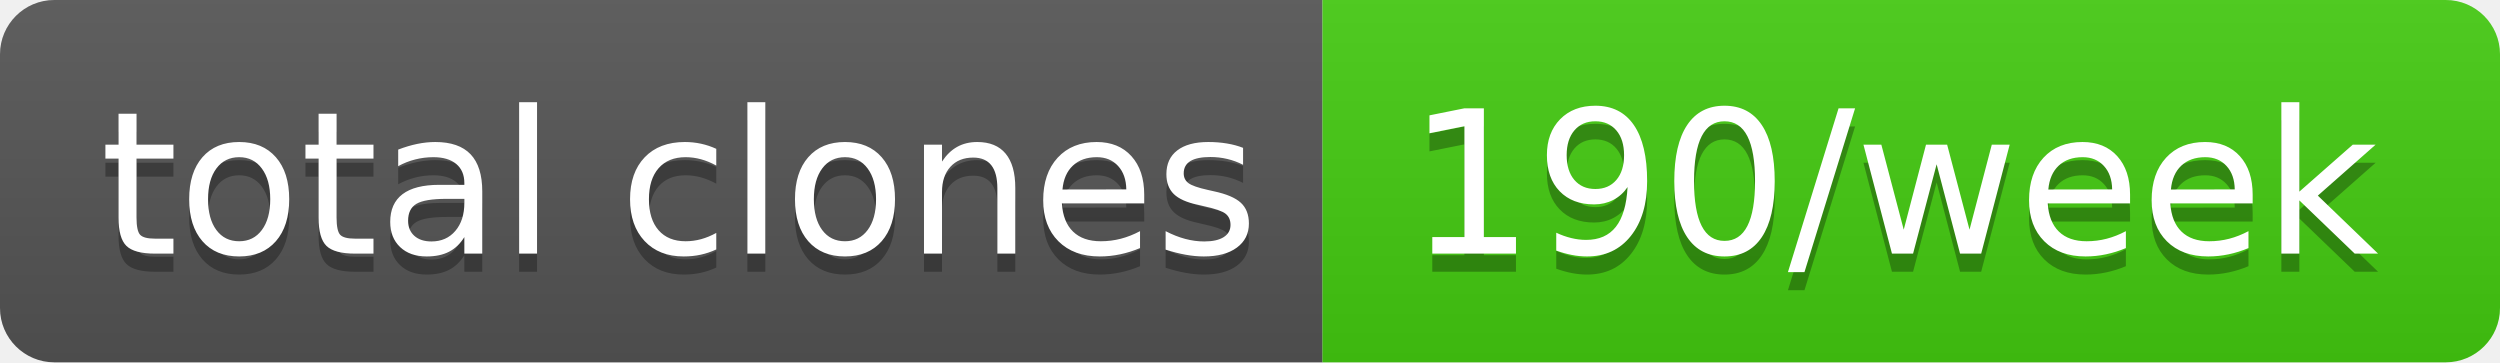
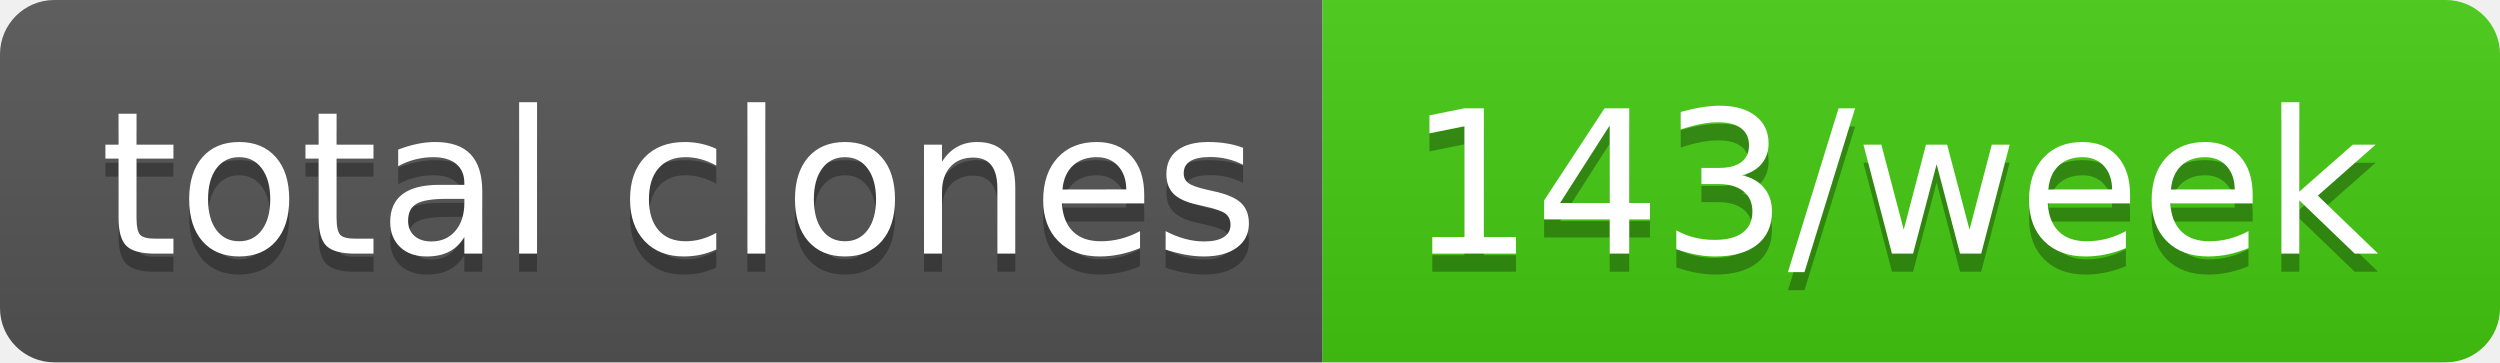
- <svg xmlns="http://www.w3.org/2000/svg" width="138" height="20" role="img" aria-label="total clones: 190/week">
+ <svg xmlns="http://www.w3.org/2000/svg" width="138" height="20" role="img" aria-label="total clones: 143/week">
  <linearGradient id="s" x2="0" y2="100%">
    <stop offset="0" stop-color="#bbb" stop-opacity=".1" />
    <stop offset="1" stop-opacity=".1" />
  </linearGradient>
  <clipPath id="r">
    <rect width="138" height="20" rx="3" fill="#fff" />
  </clipPath>
  <g clip-path="url(#r)">
    <rect width="73" height="20" fill="#555" />
    <rect x="73" width="65" height="20" fill="#4c1" />
    <rect width="138" height="20" fill="url(#s)" />
  </g>
  <g fill="#fff" text-anchor="middle" font-family="Verdana,Geneva,DejaVu Sans,sans-serif" text-rendering="geometricPrecision" font-size="110">
    <text aria-hidden="true" x="375" y="150" fill="#010101" fill-opacity=".3" transform="scale(.1)" textLength="630">total clones</text>
    <text x="375" y="140" transform="scale(.1)" fill="#fff" textLength="630">total clones</text>
-     <text aria-hidden="true" x="1045" y="150" fill="#010101" fill-opacity=".3" transform="scale(.1)" textLength="550">190/week</text>
-     <text x="1045" y="140" transform="scale(.1)" fill="#fff" textLength="550">190/week</text>
+     <text aria-hidden="true" x="1045" y="150" fill="#010101" fill-opacity=".3" transform="scale(.1)" textLength="550">143/week</text>
+     <text x="1045" y="140" transform="scale(.1)" fill="#fff" textLength="550">143/week</text>
  </g>
</svg>
